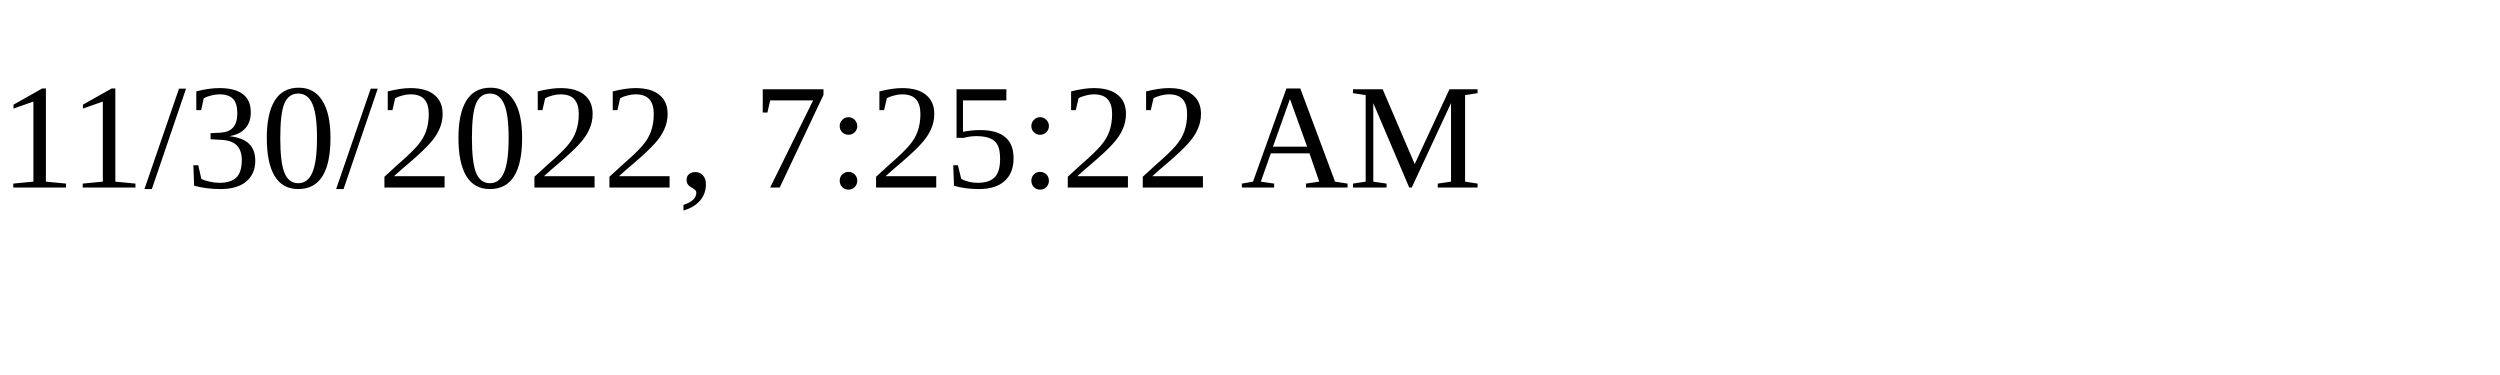
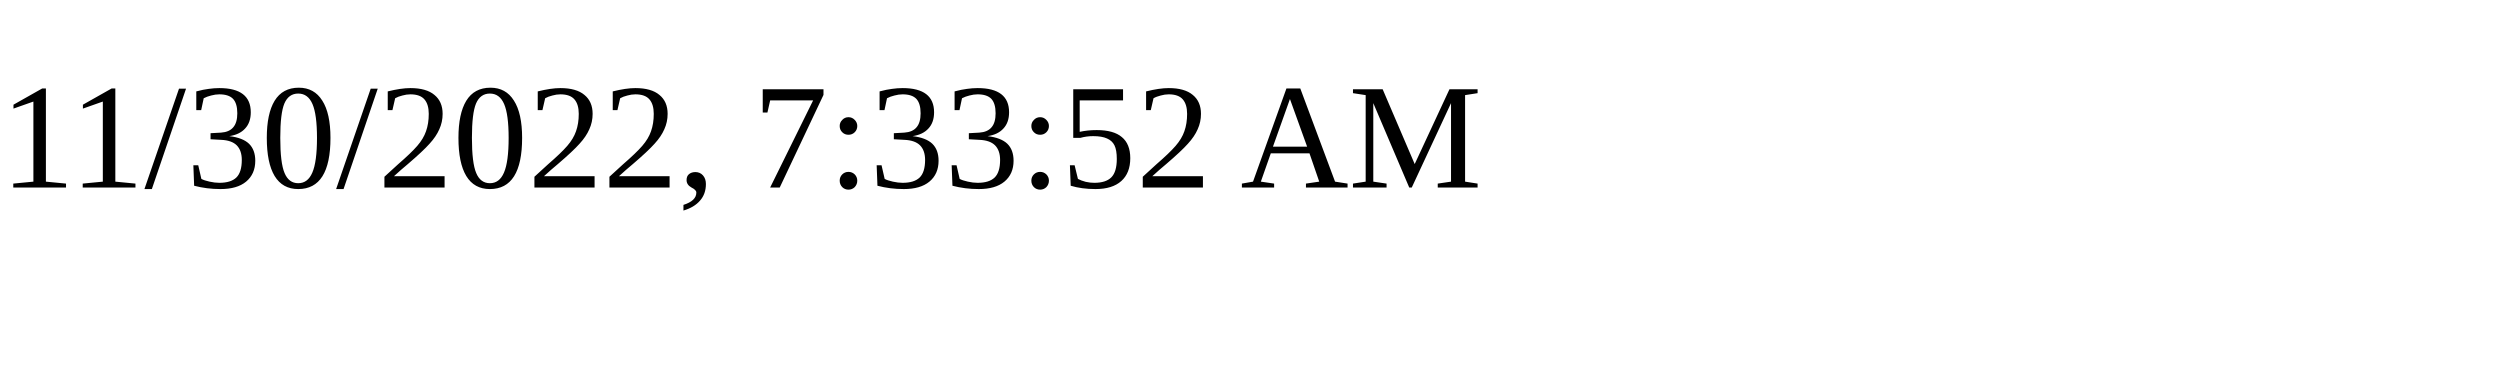
<svg xmlns="http://www.w3.org/2000/svg" height="30" width="200">
-   <text x="0" y="15">11/30/2022, 7:25:22 AM</text>
+   <text x="0" y="15">11/30/2022, 7:33:52 AM</text>
</svg>
